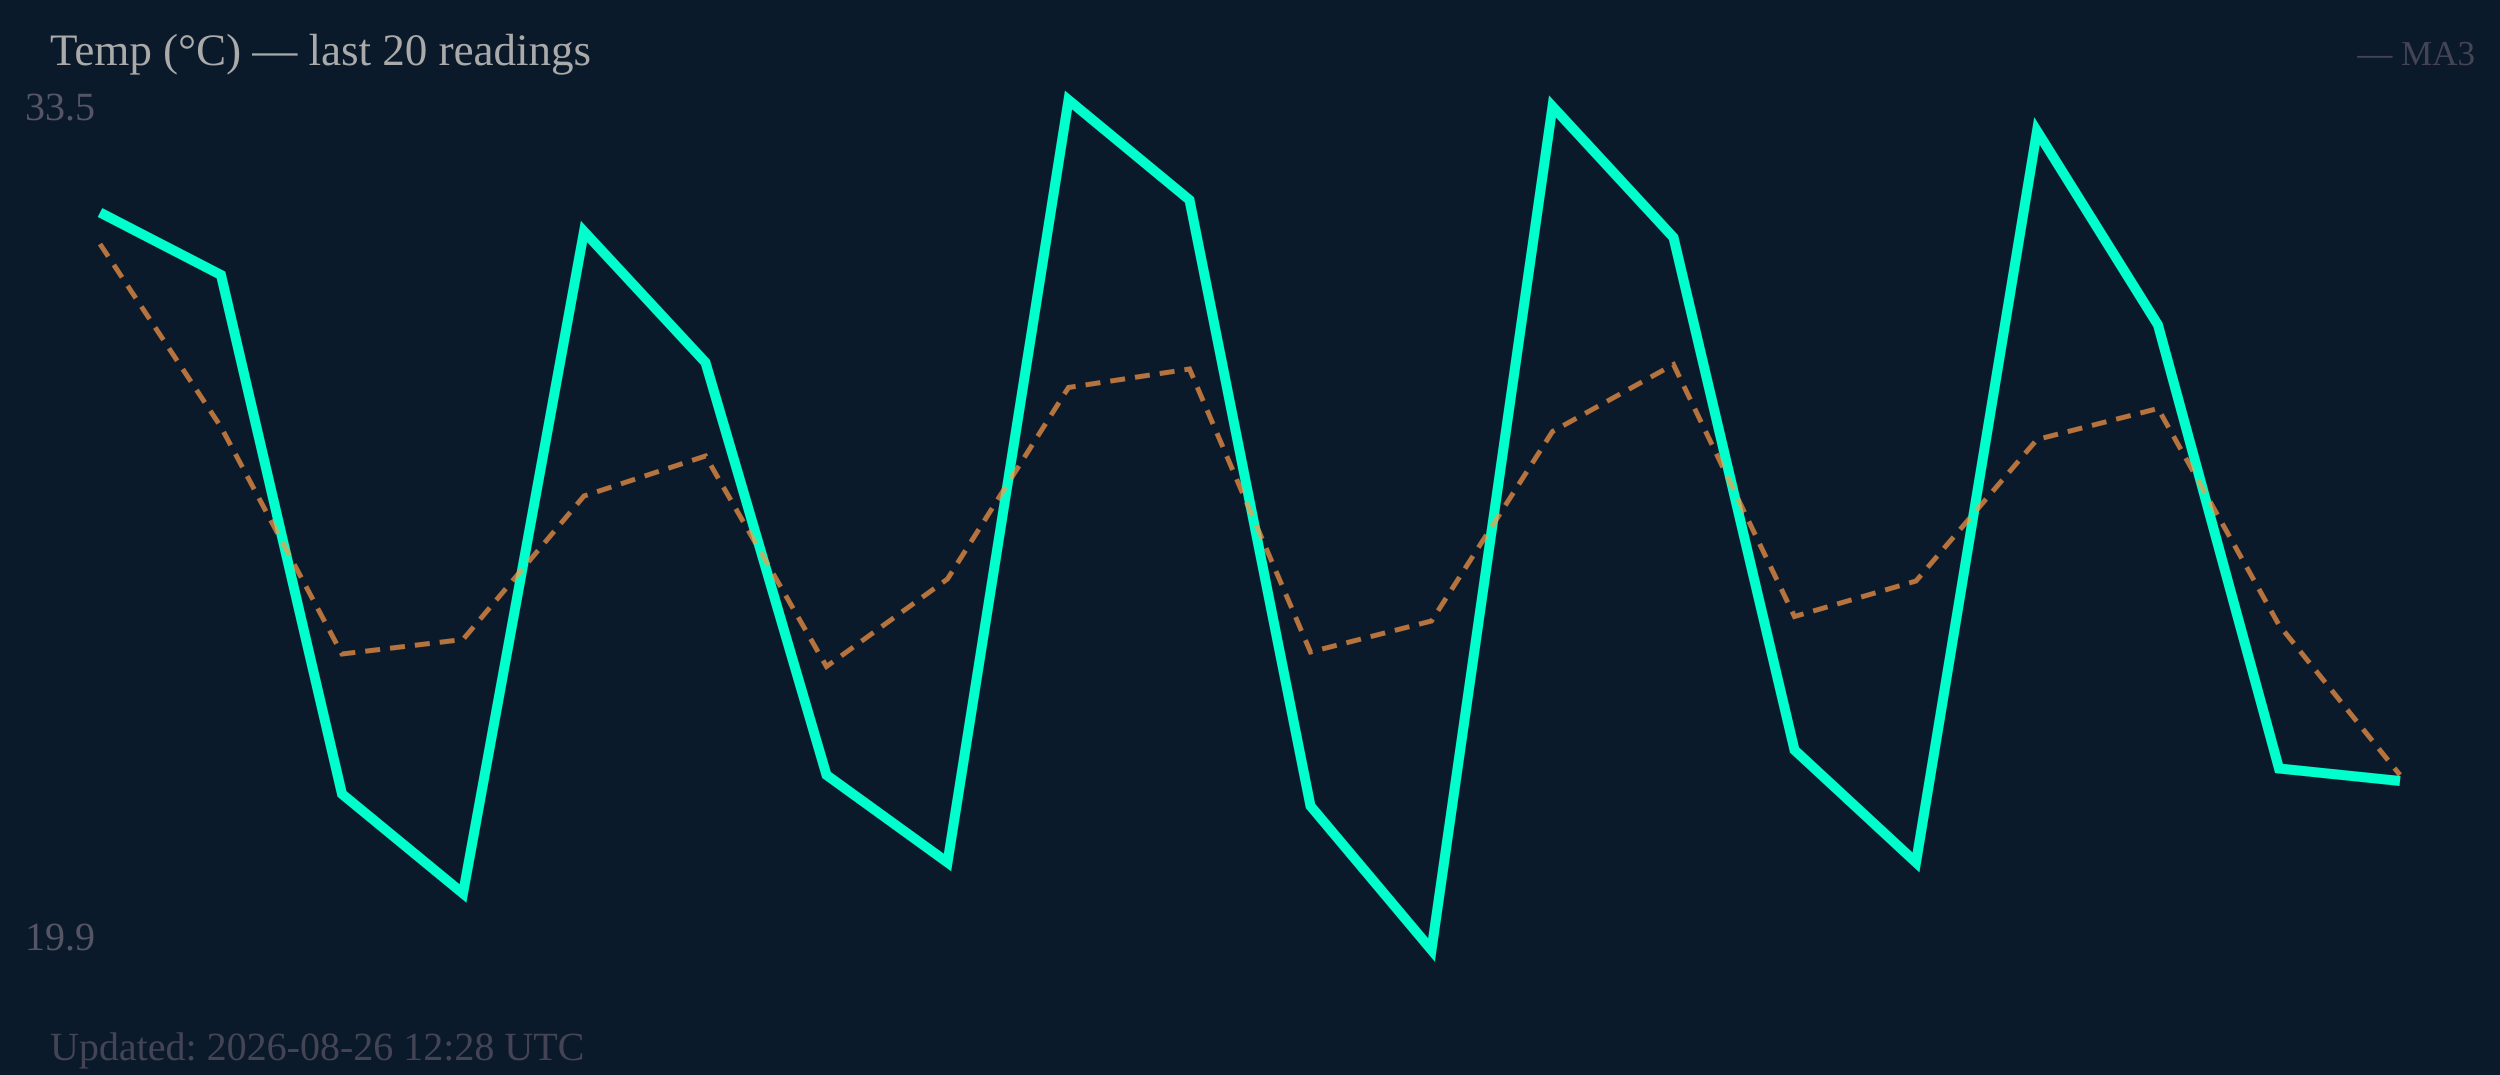
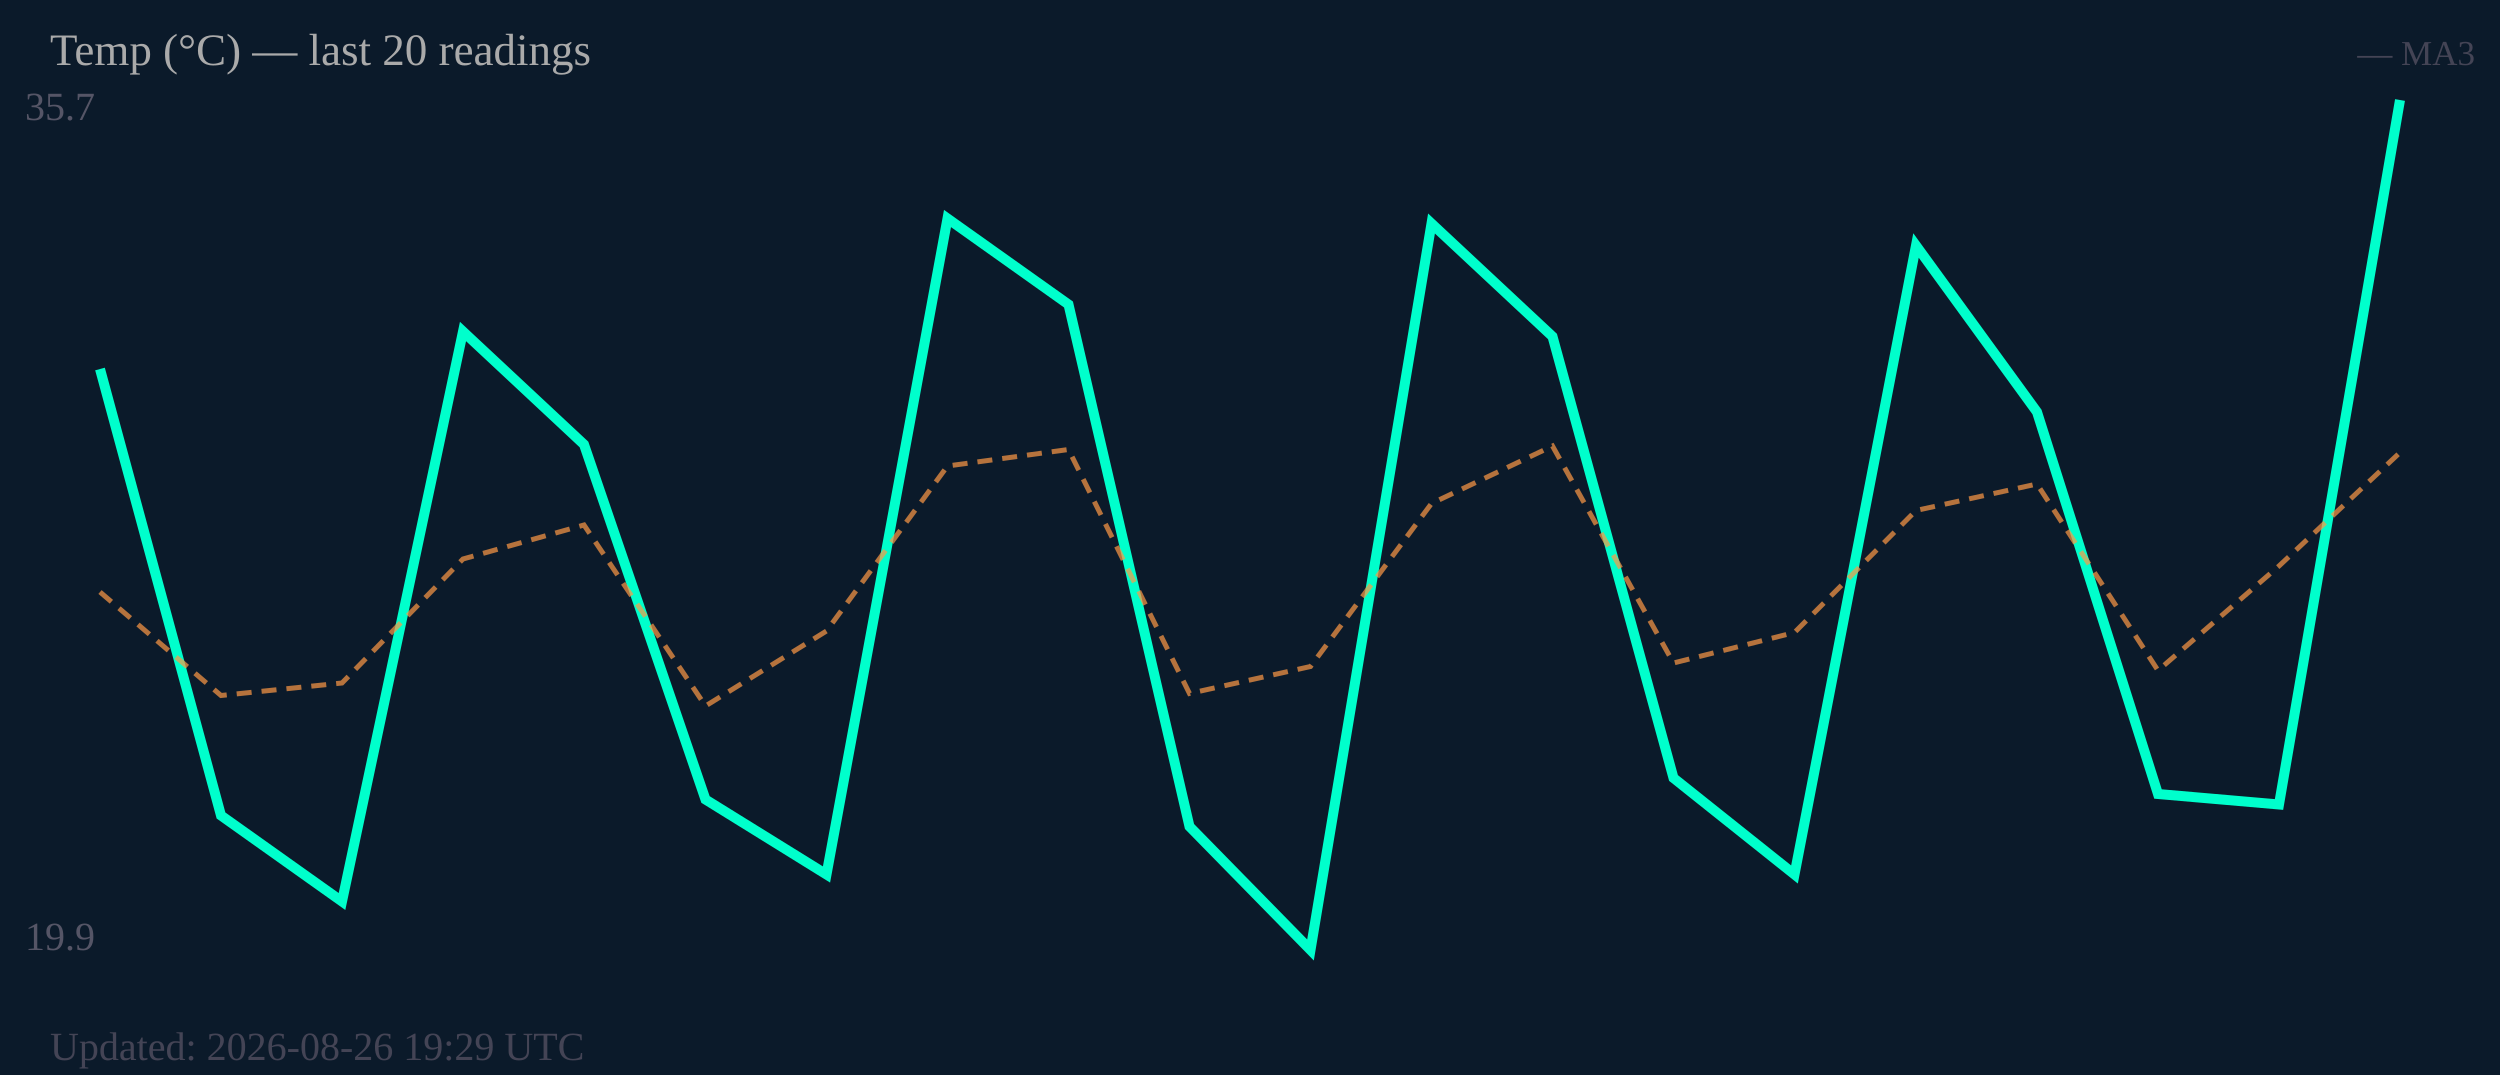
<svg xmlns="http://www.w3.org/2000/svg" width="500" height="215" viewBox="0 0 500 215">
  <rect width="500" height="215" fill="#0b1a2a" />
-   <text x="5" y="24" font-size="8" fill="#556">33.5</text>
+   <text x="5" y="24" font-size="8" fill="#556">35.7</text>
  <text x="5" y="190" font-size="8" fill="#556">19.9</text>
-   <polyline fill="none" stroke="#00ffcc" stroke-width="2" points="20.0,42.5 44.2,55.0 68.4,158.8 92.6,178.7 116.8,46.3 141.1,72.5 165.3,155.0 189.5,172.5 213.7,20.0 237.9,40.0 262.1,161.2 286.3,190.0 310.5,21.3 334.7,47.5 358.9,150.0 383.2,172.5 407.4,26.2 431.6,65.0 455.8,153.7 480.0,156.2" />
-   <polyline fill="none" stroke="#ff9944" stroke-width="1" stroke-dasharray="3,2" opacity="0.7" points="20.0,48.8 44.2,85.4 68.4,130.8 92.6,127.9 116.8,99.2 141.1,91.2 165.3,133.3 189.5,115.8 213.7,77.5 237.9,73.8 262.1,130.4 286.3,124.2 310.5,86.3 334.7,72.9 358.9,123.3 383.2,116.2 407.4,87.9 431.6,81.7 455.8,125.0 480.0,155.0" />
+   <polyline fill="none" stroke="#00ffcc" stroke-width="2" points="20.0,73.8 44.2,163.1 68.4,180.3 92.6,66.3 116.8,88.9 141.1,159.9 165.3,174.9 189.5,43.7 213.7,60.9 237.9,165.3 262.1,190.0 286.3,44.7 310.5,67.3 334.7,155.6 358.9,174.9 383.2,49.1 407.4,82.4 431.6,158.8 455.8,160.9 480.0,20.0" />
+   <polyline fill="none" stroke="#ff9944" stroke-width="1" stroke-dasharray="3,2" opacity="0.7" points="20.0,118.4 44.2,139.1 68.4,136.6 92.6,111.8 116.8,105.0 141.1,141.2 165.3,126.2 189.5,93.2 213.7,89.9 237.9,138.7 262.1,133.3 286.3,100.7 310.5,89.2 334.7,132.6 358.9,126.5 383.2,102.1 407.4,96.8 431.6,134.1 455.8,113.2 480.0,90.5" />
  <text x="10" y="13" font-size="9" fill="#aaa">Temp (°C) — last 20 readings</text>
  <text x="495" y="13" font-size="7" fill="#445" text-anchor="end">— MA3</text>
-   <text x="10" y="212" font-size="8" fill="#445">Updated: 2026-08-26 12:28 UTC</text>
+   <text x="10" y="212" font-size="8" fill="#445">Updated: 2026-08-26 19:29 UTC</text>
</svg>
